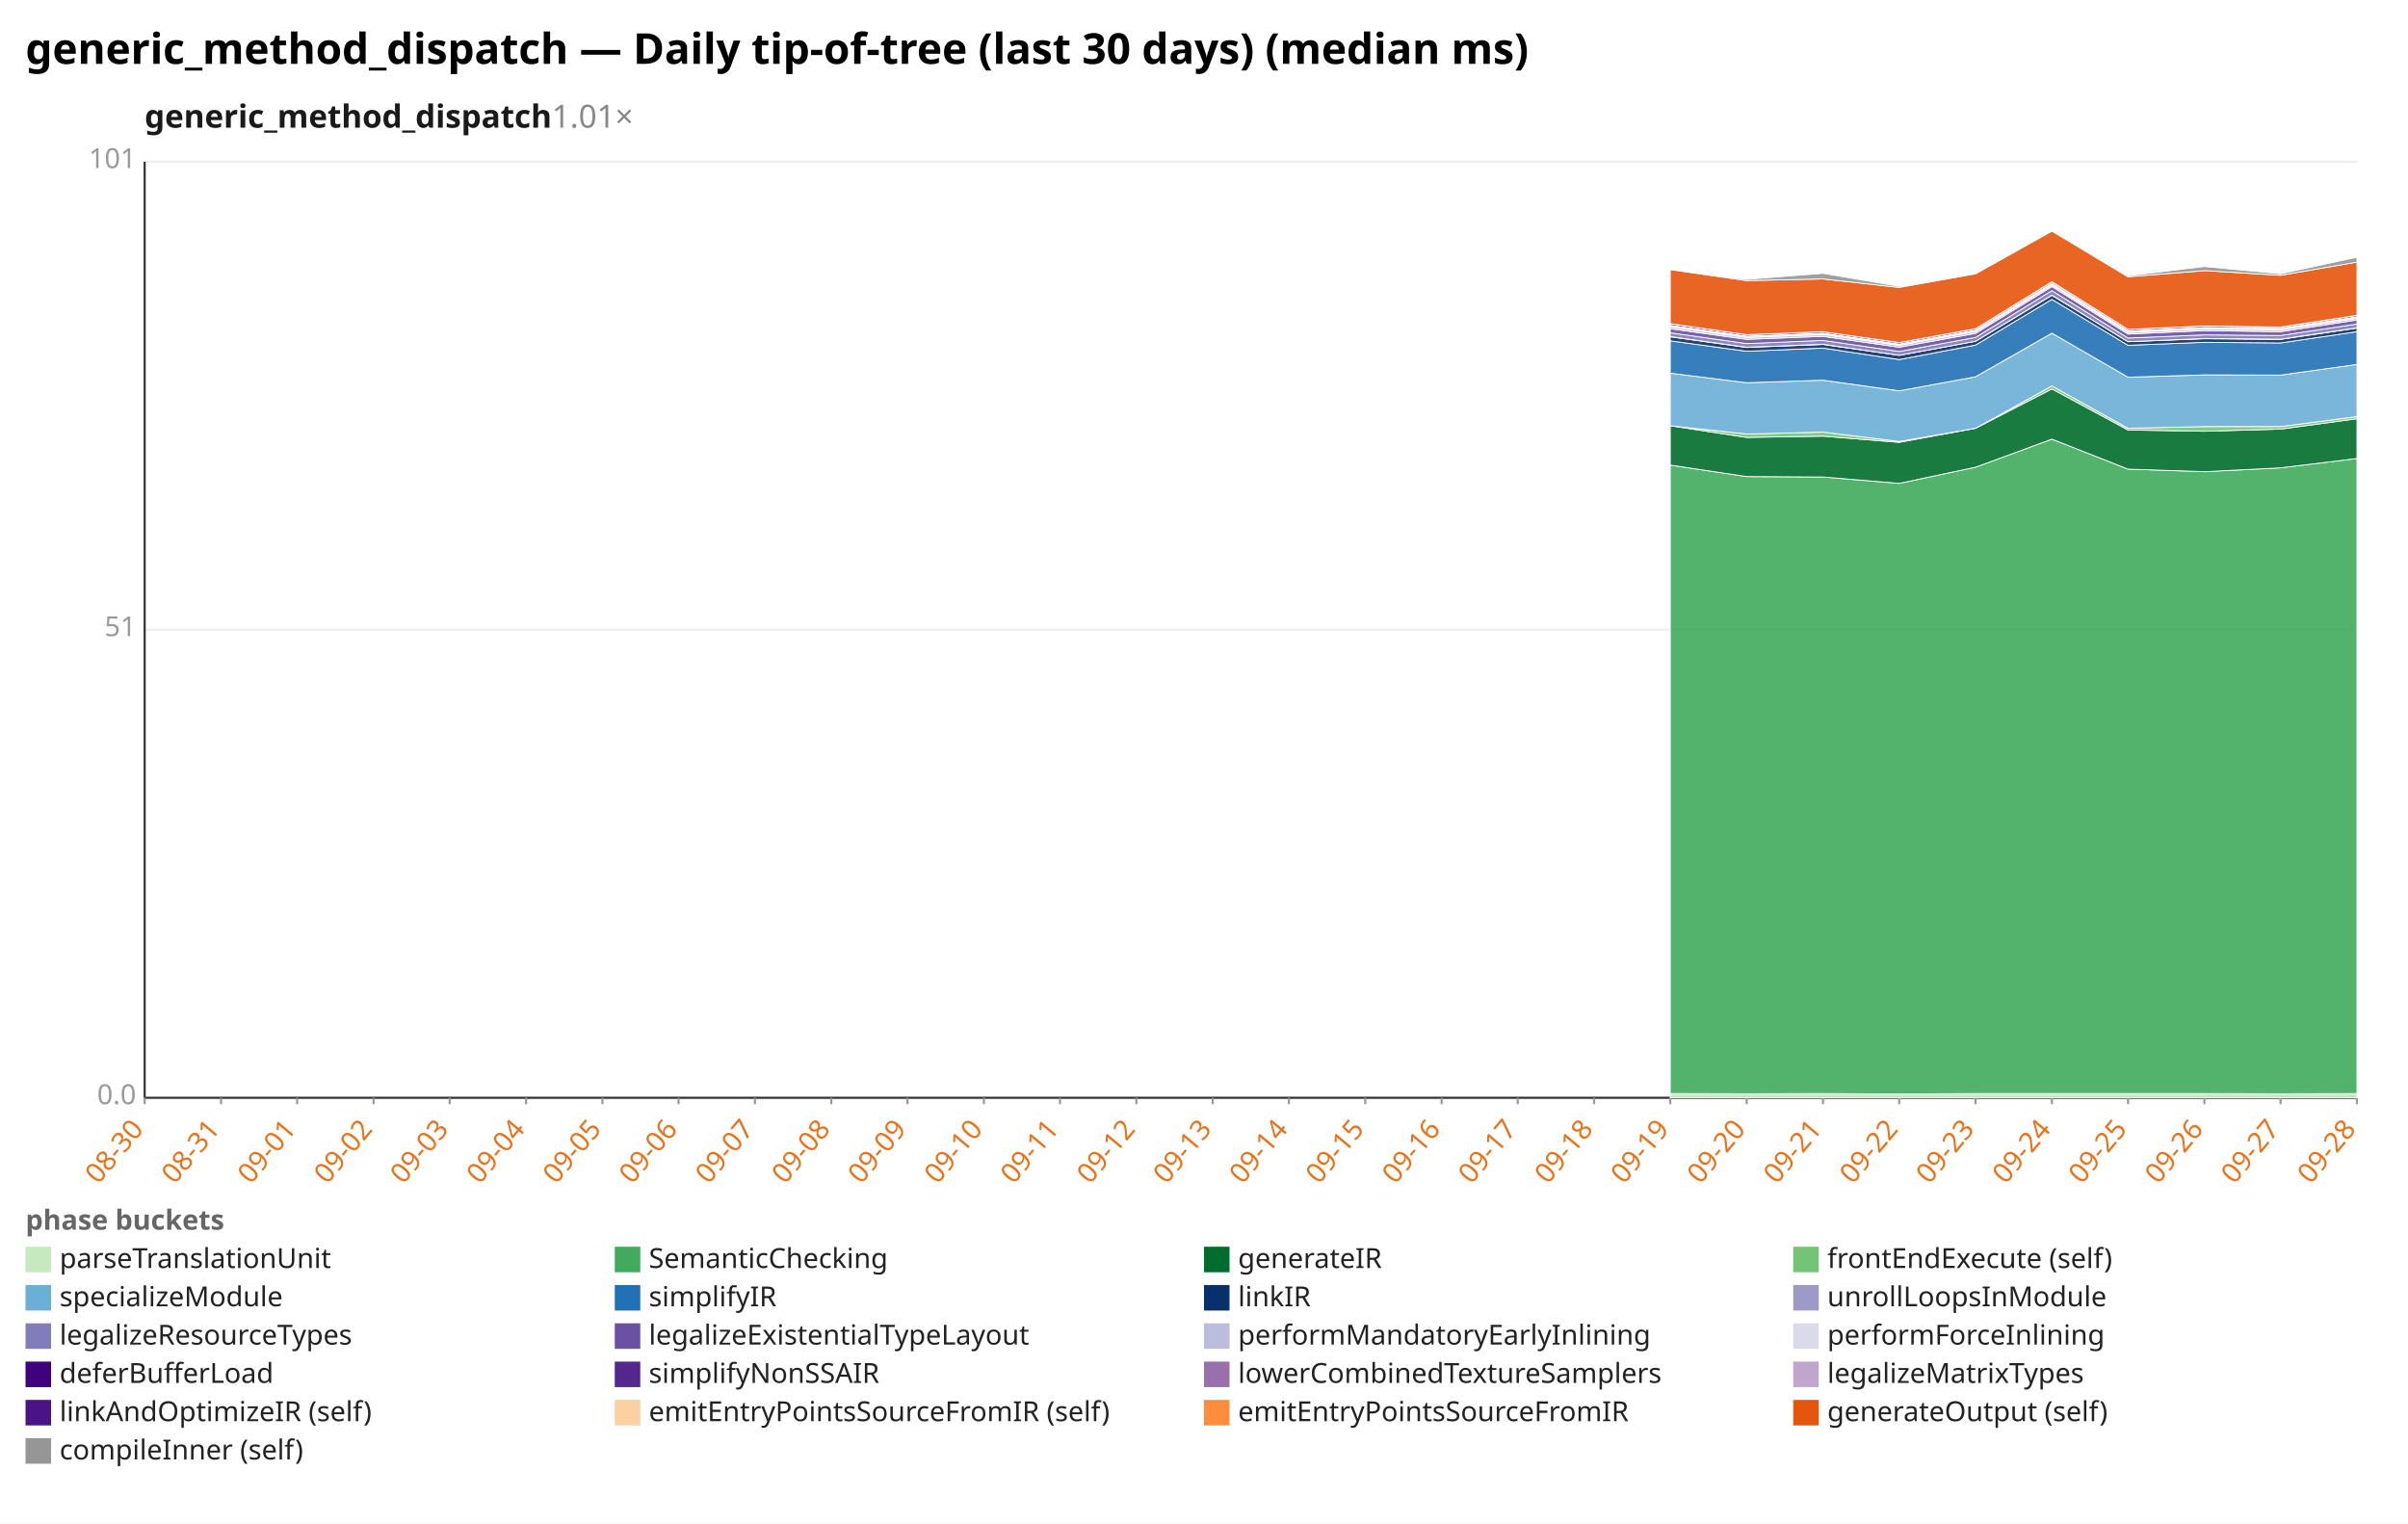
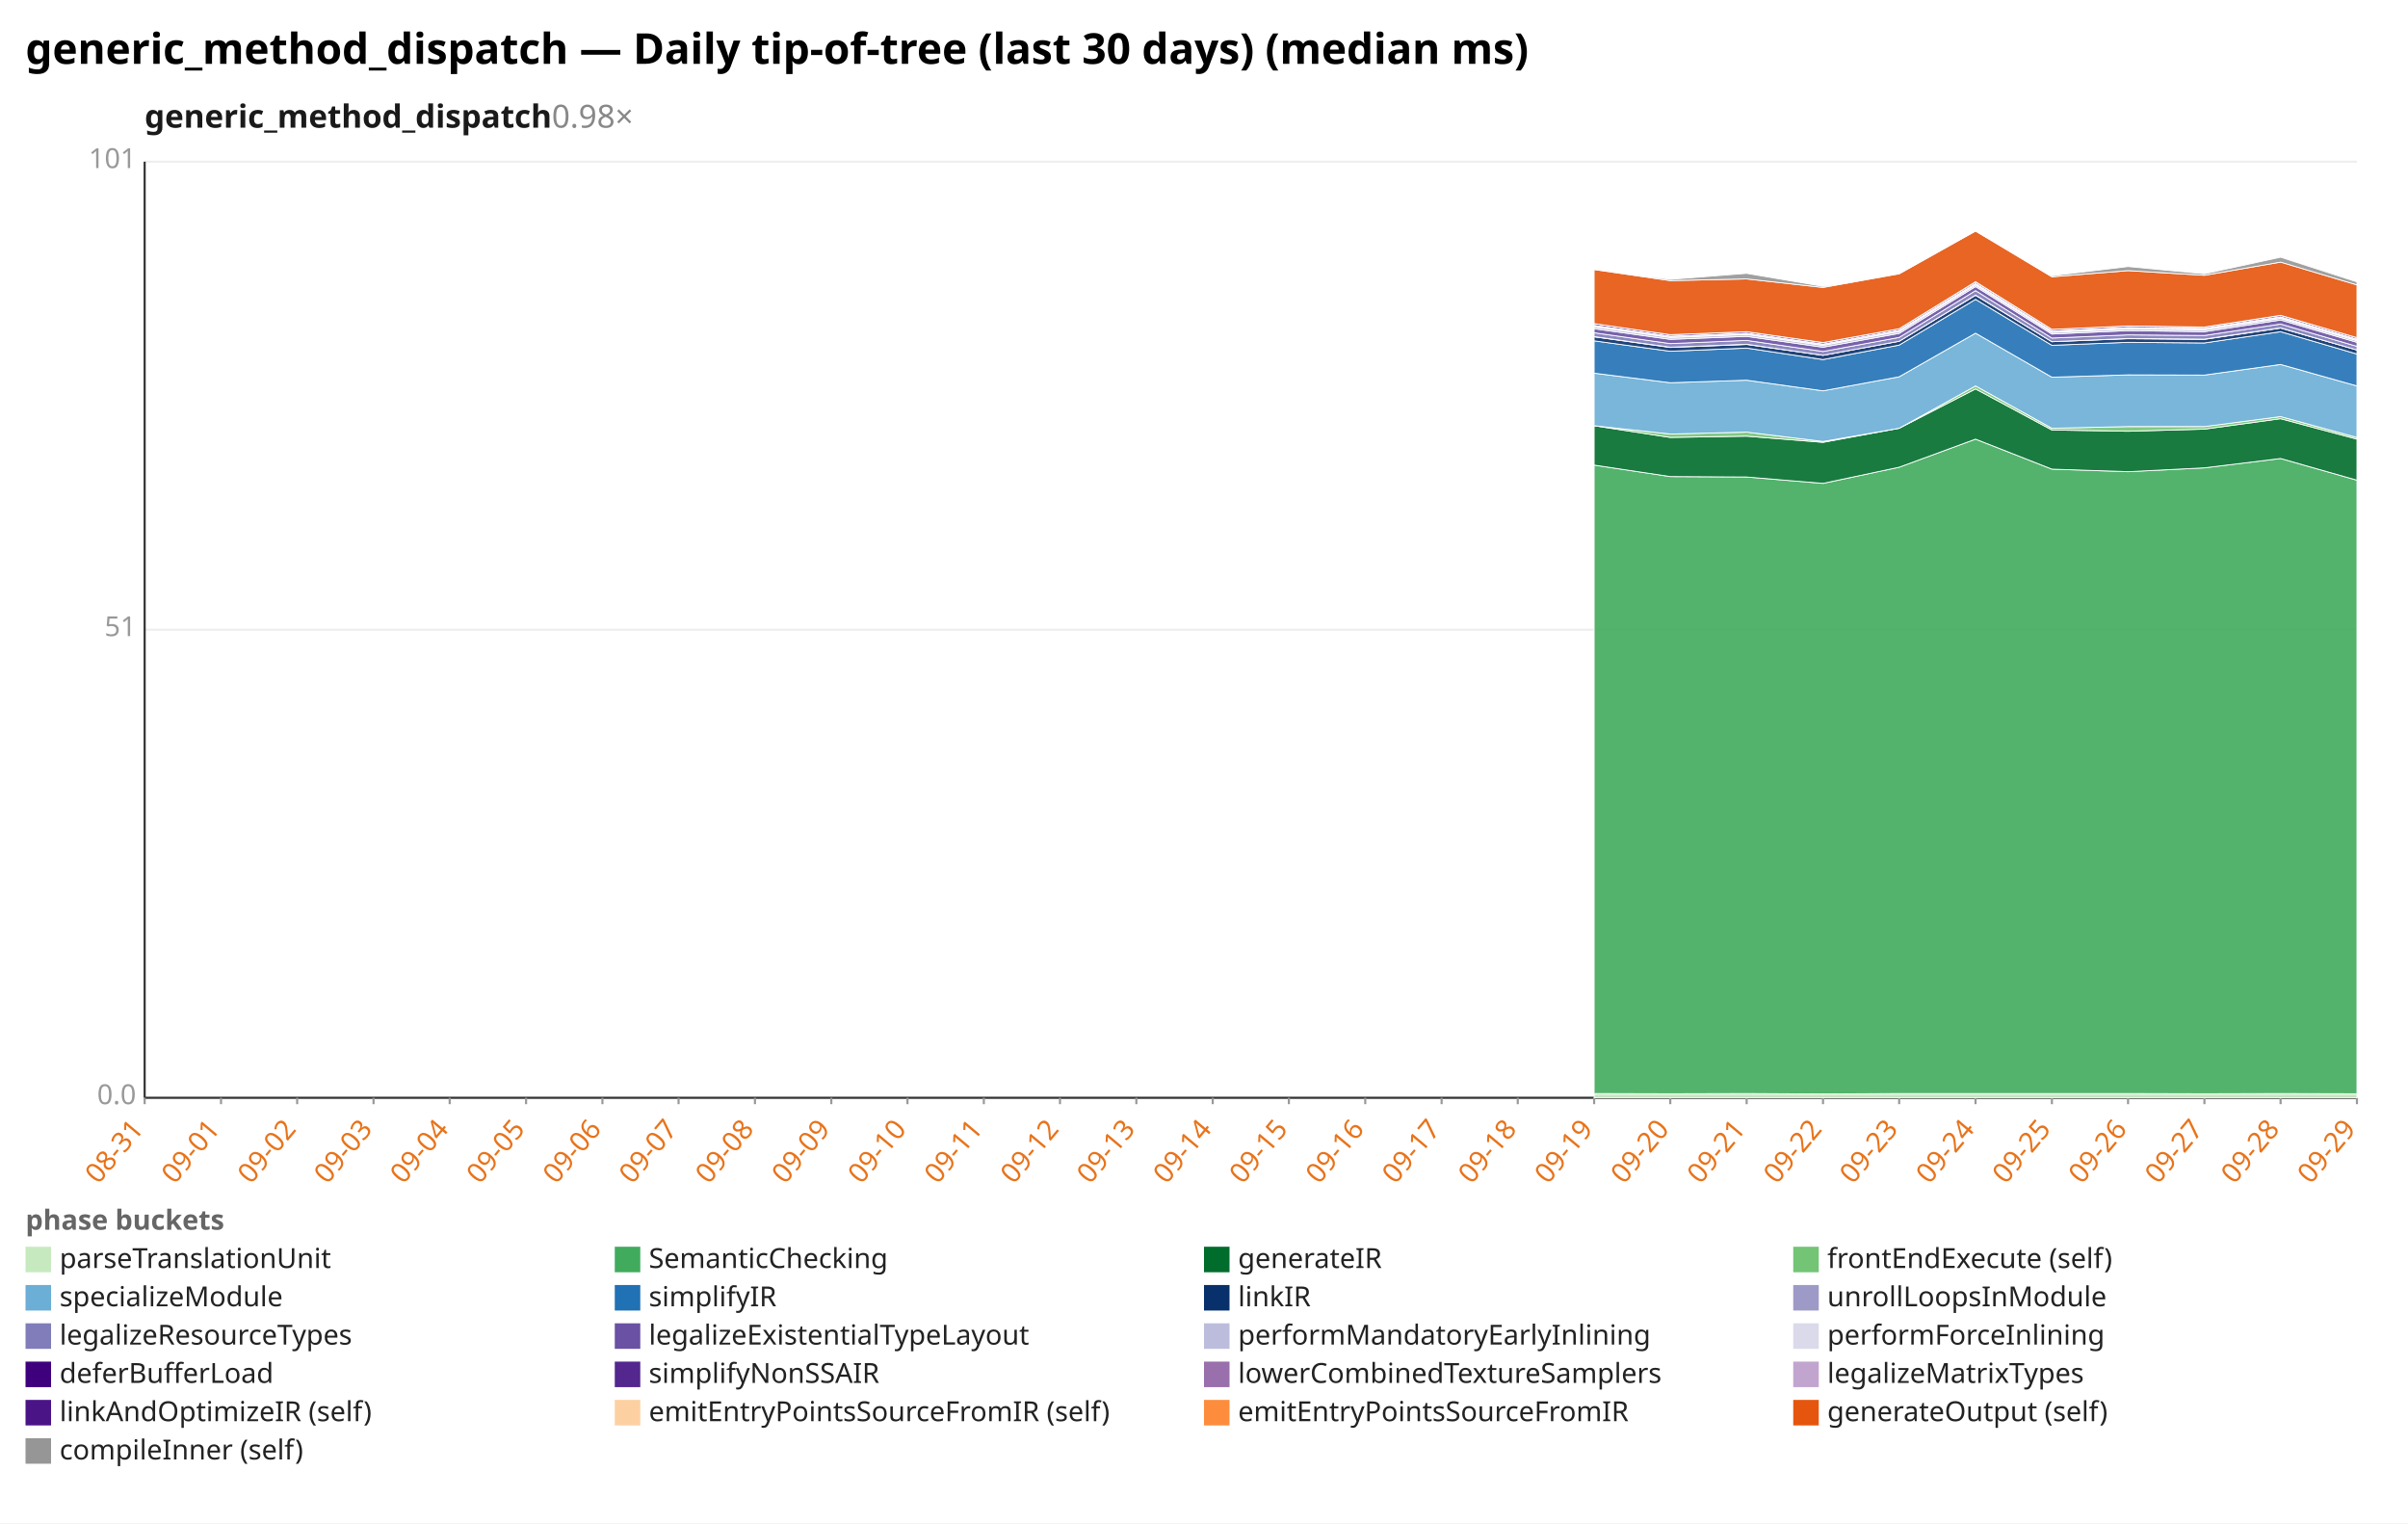
<svg xmlns="http://www.w3.org/2000/svg" width="1132" height="716" viewBox="0 0 1132 716" preserveAspectRatio="xMidYMid meet" font-family="sans-serif" font-size="13">
  <rect width="1132" height="716" fill="white" />
  <text x="12" y="30" font-size="20" font-weight="bold">generic_method_dispatch — Daily tip-of-tree (last 30 days) (median ms)</text>
-   <text x="68" y="60" font-size="15" font-weight="600" fill="#1a1a1a">generic_method_dispatch<tspan fill="#888" font-weight="400" text-decoration="none">  1.01×</tspan>
+   <text x="68" y="60" font-size="15" font-weight="600" fill="#1a1a1a">generic_method_dispatch<tspan fill="#888" font-weight="400" text-decoration="none">  0.98×</tspan>
  </text>
  <line x1="68.0" y1="516.0" x2="1108.0" y2="516.0" stroke="#eee" />
  <text x="64.0" y="519.0" text-anchor="end" fill="#999">0.0</text>
  <line x1="68.0" y1="296.0" x2="1108.0" y2="296.0" stroke="#eee" />
  <text x="64.0" y="299.0" text-anchor="end" fill="#999">51</text>
  <line x1="68.0" y1="76.0" x2="1108.0" y2="76.0" stroke="#eee" />
  <text x="64.0" y="79.0" text-anchor="end" fill="#999">101</text>
  <line x1="68.0" y1="76.0" x2="68.0" y2="516.0" stroke="#333" />
  <line x1="68.0" y1="516.0" x2="1108.0" y2="516.0" stroke="#333" />
  <line x1="68.0" y1="516.0" x2="68.0" y2="519.0" stroke="#999" />
-   <text x="68.0" y="531.0" text-anchor="end" fill="#e8731a" transform="rotate(-50 68.0 531.0)">08-30</text>
+   <text x="68.0" y="531.0" text-anchor="end" fill="#e8731a" transform="rotate(-50 68.0 531.0)">08-31</text>
  <line x1="103.9" y1="516.0" x2="103.9" y2="519.0" stroke="#999" />
-   <text x="103.9" y="531.0" text-anchor="end" fill="#e8731a" transform="rotate(-50 103.9 531.0)">08-31</text>
+   <text x="103.9" y="531.0" text-anchor="end" fill="#e8731a" transform="rotate(-50 103.9 531.0)">09-01</text>
  <line x1="139.7" y1="516.0" x2="139.7" y2="519.0" stroke="#999" />
-   <text x="139.7" y="531.0" text-anchor="end" fill="#e8731a" transform="rotate(-50 139.7 531.0)">09-01</text>
+   <text x="139.7" y="531.0" text-anchor="end" fill="#e8731a" transform="rotate(-50 139.7 531.0)">09-02</text>
  <line x1="175.6" y1="516.0" x2="175.6" y2="519.0" stroke="#999" />
-   <text x="175.6" y="531.0" text-anchor="end" fill="#e8731a" transform="rotate(-50 175.6 531.0)">09-02</text>
+   <text x="175.6" y="531.0" text-anchor="end" fill="#e8731a" transform="rotate(-50 175.6 531.0)">09-03</text>
  <line x1="211.4" y1="516.0" x2="211.4" y2="519.0" stroke="#999" />
-   <text x="211.4" y="531.0" text-anchor="end" fill="#e8731a" transform="rotate(-50 211.4 531.0)">09-03</text>
+   <text x="211.4" y="531.0" text-anchor="end" fill="#e8731a" transform="rotate(-50 211.4 531.0)">09-04</text>
  <line x1="247.3" y1="516.0" x2="247.3" y2="519.0" stroke="#999" />
-   <text x="247.3" y="531.0" text-anchor="end" fill="#e8731a" transform="rotate(-50 247.3 531.0)">09-04</text>
+   <text x="247.3" y="531.0" text-anchor="end" fill="#e8731a" transform="rotate(-50 247.3 531.0)">09-05</text>
  <line x1="283.2" y1="516.0" x2="283.2" y2="519.0" stroke="#999" />
-   <text x="283.2" y="531.0" text-anchor="end" fill="#e8731a" transform="rotate(-50 283.2 531.0)">09-05</text>
+   <text x="283.2" y="531.0" text-anchor="end" fill="#e8731a" transform="rotate(-50 283.2 531.0)">09-06</text>
  <line x1="319.0" y1="516.0" x2="319.0" y2="519.0" stroke="#999" />
-   <text x="319.0" y="531.0" text-anchor="end" fill="#e8731a" transform="rotate(-50 319.0 531.0)">09-06</text>
+   <text x="319.0" y="531.0" text-anchor="end" fill="#e8731a" transform="rotate(-50 319.0 531.0)">09-07</text>
  <line x1="354.9" y1="516.0" x2="354.9" y2="519.0" stroke="#999" />
-   <text x="354.9" y="531.0" text-anchor="end" fill="#e8731a" transform="rotate(-50 354.9 531.0)">09-07</text>
+   <text x="354.9" y="531.0" text-anchor="end" fill="#e8731a" transform="rotate(-50 354.9 531.0)">09-08</text>
  <line x1="390.8" y1="516.0" x2="390.8" y2="519.0" stroke="#999" />
-   <text x="390.8" y="531.0" text-anchor="end" fill="#e8731a" transform="rotate(-50 390.8 531.0)">09-08</text>
+   <text x="390.8" y="531.0" text-anchor="end" fill="#e8731a" transform="rotate(-50 390.8 531.0)">09-09</text>
  <line x1="426.6" y1="516.0" x2="426.6" y2="519.0" stroke="#999" />
-   <text x="426.6" y="531.0" text-anchor="end" fill="#e8731a" transform="rotate(-50 426.6 531.0)">09-09</text>
+   <text x="426.6" y="531.0" text-anchor="end" fill="#e8731a" transform="rotate(-50 426.6 531.0)">09-10</text>
  <line x1="462.5" y1="516.0" x2="462.5" y2="519.0" stroke="#999" />
-   <text x="462.5" y="531.0" text-anchor="end" fill="#e8731a" transform="rotate(-50 462.5 531.0)">09-10</text>
+   <text x="462.5" y="531.0" text-anchor="end" fill="#e8731a" transform="rotate(-50 462.5 531.0)">09-11</text>
  <line x1="498.3" y1="516.0" x2="498.3" y2="519.0" stroke="#999" />
-   <text x="498.3" y="531.0" text-anchor="end" fill="#e8731a" transform="rotate(-50 498.3 531.0)">09-11</text>
+   <text x="498.3" y="531.0" text-anchor="end" fill="#e8731a" transform="rotate(-50 498.3 531.0)">09-12</text>
  <line x1="534.2" y1="516.0" x2="534.2" y2="519.0" stroke="#999" />
-   <text x="534.2" y="531.0" text-anchor="end" fill="#e8731a" transform="rotate(-50 534.2 531.0)">09-12</text>
+   <text x="534.2" y="531.0" text-anchor="end" fill="#e8731a" transform="rotate(-50 534.2 531.0)">09-13</text>
  <line x1="570.1" y1="516.0" x2="570.1" y2="519.0" stroke="#999" />
-   <text x="570.1" y="531.0" text-anchor="end" fill="#e8731a" transform="rotate(-50 570.1 531.0)">09-13</text>
+   <text x="570.1" y="531.0" text-anchor="end" fill="#e8731a" transform="rotate(-50 570.1 531.0)">09-14</text>
  <line x1="605.9" y1="516.0" x2="605.9" y2="519.0" stroke="#999" />
-   <text x="605.9" y="531.0" text-anchor="end" fill="#e8731a" transform="rotate(-50 605.9 531.0)">09-14</text>
+   <text x="605.9" y="531.0" text-anchor="end" fill="#e8731a" transform="rotate(-50 605.9 531.0)">09-15</text>
  <line x1="641.8" y1="516.0" x2="641.8" y2="519.0" stroke="#999" />
-   <text x="641.8" y="531.0" text-anchor="end" fill="#e8731a" transform="rotate(-50 641.8 531.0)">09-15</text>
+   <text x="641.8" y="531.0" text-anchor="end" fill="#e8731a" transform="rotate(-50 641.8 531.0)">09-16</text>
  <line x1="677.7" y1="516.0" x2="677.7" y2="519.0" stroke="#999" />
-   <text x="677.7" y="531.0" text-anchor="end" fill="#e8731a" transform="rotate(-50 677.7 531.0)">09-16</text>
+   <text x="677.7" y="531.0" text-anchor="end" fill="#e8731a" transform="rotate(-50 677.7 531.0)">09-17</text>
  <line x1="713.5" y1="516.0" x2="713.5" y2="519.0" stroke="#999" />
-   <text x="713.5" y="531.0" text-anchor="end" fill="#e8731a" transform="rotate(-50 713.5 531.0)">09-17</text>
+   <text x="713.5" y="531.0" text-anchor="end" fill="#e8731a" transform="rotate(-50 713.5 531.0)">09-18</text>
  <line x1="749.4" y1="516.0" x2="749.4" y2="519.0" stroke="#999" />
-   <text x="749.4" y="531.0" text-anchor="end" fill="#e8731a" transform="rotate(-50 749.4 531.0)">09-18</text>
+   <text x="749.4" y="531.0" text-anchor="end" fill="#e8731a" transform="rotate(-50 749.4 531.0)">09-19</text>
  <line x1="785.2" y1="516.0" x2="785.2" y2="519.0" stroke="#999" />
-   <text x="785.2" y="531.0" text-anchor="end" fill="#e8731a" transform="rotate(-50 785.2 531.0)">09-19</text>
+   <text x="785.2" y="531.0" text-anchor="end" fill="#e8731a" transform="rotate(-50 785.2 531.0)">09-20</text>
  <line x1="821.1" y1="516.0" x2="821.1" y2="519.0" stroke="#999" />
-   <text x="821.1" y="531.0" text-anchor="end" fill="#e8731a" transform="rotate(-50 821.1 531.0)">09-20</text>
+   <text x="821.1" y="531.0" text-anchor="end" fill="#e8731a" transform="rotate(-50 821.1 531.0)">09-21</text>
  <line x1="857.0" y1="516.0" x2="857.0" y2="519.0" stroke="#999" />
-   <text x="857.0" y="531.0" text-anchor="end" fill="#e8731a" transform="rotate(-50 857.0 531.0)">09-21</text>
+   <text x="857.0" y="531.0" text-anchor="end" fill="#e8731a" transform="rotate(-50 857.0 531.0)">09-22</text>
  <line x1="892.8" y1="516.0" x2="892.8" y2="519.0" stroke="#999" />
-   <text x="892.8" y="531.0" text-anchor="end" fill="#e8731a" transform="rotate(-50 892.8 531.0)">09-22</text>
+   <text x="892.8" y="531.0" text-anchor="end" fill="#e8731a" transform="rotate(-50 892.8 531.0)">09-23</text>
  <line x1="928.7" y1="516.0" x2="928.7" y2="519.0" stroke="#999" />
-   <text x="928.7" y="531.0" text-anchor="end" fill="#e8731a" transform="rotate(-50 928.7 531.0)">09-23</text>
+   <text x="928.7" y="531.0" text-anchor="end" fill="#e8731a" transform="rotate(-50 928.7 531.0)">09-24</text>
  <line x1="964.6" y1="516.0" x2="964.6" y2="519.0" stroke="#999" />
-   <text x="964.6" y="531.0" text-anchor="end" fill="#e8731a" transform="rotate(-50 964.6 531.0)">09-24</text>
+   <text x="964.6" y="531.0" text-anchor="end" fill="#e8731a" transform="rotate(-50 964.6 531.0)">09-25</text>
  <line x1="1000.4" y1="516.0" x2="1000.4" y2="519.0" stroke="#999" />
-   <text x="1000.4" y="531.0" text-anchor="end" fill="#e8731a" transform="rotate(-50 1000.4 531.0)">09-25</text>
+   <text x="1000.4" y="531.0" text-anchor="end" fill="#e8731a" transform="rotate(-50 1000.4 531.0)">09-26</text>
  <line x1="1036.3" y1="516.0" x2="1036.3" y2="519.0" stroke="#999" />
-   <text x="1036.3" y="531.0" text-anchor="end" fill="#e8731a" transform="rotate(-50 1036.3 531.0)">09-26</text>
+   <text x="1036.3" y="531.0" text-anchor="end" fill="#e8731a" transform="rotate(-50 1036.3 531.0)">09-27</text>
  <line x1="1072.1" y1="516.0" x2="1072.1" y2="519.0" stroke="#999" />
-   <text x="1072.1" y="531.0" text-anchor="end" fill="#e8731a" transform="rotate(-50 1072.1 531.0)">09-27</text>
+   <text x="1072.1" y="531.0" text-anchor="end" fill="#e8731a" transform="rotate(-50 1072.1 531.0)">09-28</text>
  <line x1="1108.0" y1="516.0" x2="1108.0" y2="519.0" stroke="#999" />
-   <text x="1108.0" y="531.0" text-anchor="end" fill="#e8731a" transform="rotate(-50 1108.0 531.0)">09-28</text>
-   <polygon points="785.2,514.0 821.1,514.1 857.0,514.0 892.8,514.2 928.7,514.0 964.6,514.0 1000.4,514.0 1036.3,514.0 1072.1,514.1 1108.0,514.0 1108.0,516.0 1072.1,516.0 1036.3,516.0 1000.4,516.0 964.6,516.0 928.7,516.0 892.8,516.0 857.0,516.0 821.1,516.0 785.2,516.0" fill="#c7e9c0" fill-opacity="0.9" stroke="#fff" stroke-width="0.4" />
-   <polygon points="785.2,218.6 821.1,224.0 857.0,224.2 892.8,227.2 928.7,219.6 964.6,206.4 1000.4,220.5 1036.3,221.7 1072.1,219.9 1108.0,215.5 1108.0,514.0 1072.1,514.1 1036.3,514.0 1000.4,514.0 964.6,514.0 928.7,514.0 892.8,514.2 857.0,514.0 821.1,514.1 785.2,514.0" fill="#41ab5d" fill-opacity="0.9" stroke="#fff" stroke-width="0.4" />
-   <polygon points="785.2,200.1 821.1,205.6 857.0,205.0 892.8,207.9 928.7,201.3 964.6,182.8 1000.4,202.1 1036.3,202.7 1072.1,201.7 1108.0,196.8 1108.0,215.5 1072.1,219.9 1036.3,221.7 1000.4,220.5 964.6,206.4 928.7,219.6 892.8,227.2 857.0,224.2 821.1,224.0 785.2,218.6" fill="#006d2c" fill-opacity="0.9" stroke="#fff" stroke-width="0.4" />
-   <polygon points="785.2,200.1 821.1,204.0 857.0,203.1 892.8,207.5 928.7,201.3 964.6,181.4 1000.4,201.3 1036.3,200.5 1072.1,200.5 1108.0,195.8 1108.0,196.8 1072.1,201.7 1036.3,202.7 1000.4,202.1 964.6,182.8 928.7,201.3 892.8,207.9 857.0,205.0 821.1,205.6 785.2,200.1" fill="#74c476" fill-opacity="0.9" stroke="#fff" stroke-width="0.4" />
-   <polygon points="785.2,175.4 821.1,179.9 857.0,178.7 892.8,183.7 928.7,177.1 964.6,156.6 1000.4,177.3 1036.3,176.2 1072.1,176.3 1108.0,171.3 1108.0,195.8 1072.1,200.5 1036.3,200.5 1000.4,201.3 964.6,181.4 928.7,201.3 892.8,207.5 857.0,203.1 821.1,204.0 785.2,200.1" fill="#6baed6" fill-opacity="0.9" stroke="#fff" stroke-width="0.4" />
-   <polygon points="785.2,160.2 821.1,165.1 857.0,163.6 892.8,169.0 928.7,162.2 964.6,140.7 1000.4,162.3 1036.3,160.9 1072.1,161.2 1108.0,155.9 1108.0,171.3 1072.1,176.3 1036.3,176.2 1000.4,177.3 964.6,156.6 928.7,177.1 892.8,183.7 857.0,178.7 821.1,179.9 785.2,175.4" fill="#2171b5" fill-opacity="0.9" stroke="#fff" stroke-width="0.4" />
-   <polygon points="785.2,158.3 821.1,163.3 857.0,161.9 892.8,167.0 928.7,160.4 964.6,138.8 1000.4,160.6 1036.3,159.2 1072.1,159.5 1108.0,154.2 1108.0,155.9 1072.1,161.2 1036.3,160.9 1000.4,162.3 964.6,140.7 928.7,162.2 892.8,169.0 857.0,163.6 821.1,165.1 785.2,160.2" fill="#08306b" fill-opacity="0.9" stroke="#fff" stroke-width="0.4" />
-   <polygon points="785.2,158.2 821.1,163.2 857.0,161.8 892.8,167.0 928.7,160.4 964.6,138.7 1000.4,160.6 1036.3,159.1 1072.1,159.4 1108.0,154.1 1108.0,154.2 1072.1,159.5 1036.3,159.2 1000.4,160.6 964.6,138.8 928.7,160.4 892.8,167.0 857.0,161.9 821.1,163.3 785.2,158.3" fill="#9e9ac8" fill-opacity="0.9" stroke="#fff" stroke-width="0.4" />
-   <polygon points="785.2,156.4 821.1,161.5 857.0,160.0 892.8,165.2 928.7,158.6 964.6,136.6 1000.4,158.9 1036.3,157.4 1072.1,157.7 1108.0,152.3 1108.0,154.1 1072.1,159.4 1036.3,159.1 1000.4,160.6 964.6,138.7 928.7,160.4 892.8,167.0 857.0,161.8 821.1,163.2 785.2,158.2" fill="#807dba" fill-opacity="0.9" stroke="#fff" stroke-width="0.4" />
-   <polygon points="785.2,154.5 821.1,159.5 857.0,158.1 892.8,163.2 928.7,156.7 964.6,134.7 1000.4,157.0 1036.3,155.4 1072.1,155.9 1108.0,150.4 1108.0,152.3 1072.1,157.7 1036.3,157.4 1000.4,158.9 964.6,136.6 928.7,158.6 892.8,165.2 857.0,160.0 821.1,161.5 785.2,156.4" fill="#6a51a3" fill-opacity="0.9" stroke="#fff" stroke-width="0.4" />
-   <polygon points="785.2,153.6 821.1,158.6 857.0,157.2 892.8,162.3 928.7,155.8 964.6,133.9 1000.4,156.2 1036.3,154.6 1072.1,155.0 1108.0,149.6 1108.0,150.4 1072.1,155.9 1036.3,155.4 1000.4,157.0 964.6,134.7 928.7,156.7 892.8,163.2 857.0,158.1 821.1,159.5 785.2,154.5" fill="#bcbddc" fill-opacity="0.9" stroke="#fff" stroke-width="0.4" />
-   <polygon points="785.2,153.2 821.1,158.3 857.0,156.9 892.8,162.0 928.7,155.5 964.6,133.6 1000.4,155.9 1036.3,154.3 1072.1,154.7 1108.0,149.3 1108.0,149.6 1072.1,155.0 1036.3,154.6 1000.4,156.2 964.6,133.9 928.7,155.8 892.8,162.3 857.0,157.2 821.1,158.6 785.2,153.6" fill="#dadaeb" fill-opacity="0.9" stroke="#fff" stroke-width="0.4" />
-   <polygon points="785.2,152.9 821.1,158.0 857.0,156.6 892.8,161.7 928.7,155.2 964.6,133.2 1000.4,155.5 1036.3,153.9 1072.1,154.3 1108.0,148.9 1108.0,149.3 1072.1,154.7 1036.3,154.3 1000.4,155.9 964.6,133.6 928.7,155.5 892.8,162.0 857.0,156.9 821.1,158.3 785.2,153.2" fill="#3f007d" fill-opacity="0.9" stroke="#fff" stroke-width="0.4" />
-   <polygon points="785.2,152.1 821.1,157.3 857.0,155.9 892.8,161.0 928.7,154.5 964.6,132.5 1000.4,154.8 1036.3,153.2 1072.1,153.7 1108.0,148.2 1108.0,148.9 1072.1,154.3 1036.3,153.9 1000.4,155.5 964.6,133.2 928.7,155.2 892.8,161.7 857.0,156.6 821.1,158.0 785.2,152.9" fill="#54278f" fill-opacity="0.9" stroke="#fff" stroke-width="0.4" />
-   <polygon points="785.2,152.1 821.1,157.3 857.0,155.9 892.8,161.0 928.7,154.5 964.6,132.4 1000.4,154.8 1036.3,153.2 1072.1,153.7 1108.0,148.2 1108.0,148.2 1072.1,153.7 1036.3,153.2 1000.4,154.8 964.6,132.5 928.7,154.5 892.8,161.0 857.0,155.9 821.1,157.3 785.2,152.1" fill="#c2a5cf" fill-opacity="0.9" stroke="#fff" stroke-width="0.4" />
-   <polygon points="785.2,126.7 821.1,131.9 857.0,131.1 892.8,135.1 928.7,128.7 964.6,108.6 1000.4,130.1 1036.3,127.2 1072.1,129.4 1108.0,123.2 1108.0,148.2 1072.1,153.7 1036.3,153.2 1000.4,154.8 964.6,132.4 928.7,154.5 892.8,161.0 857.0,155.9 821.1,157.3 785.2,152.1" fill="#e6550d" fill-opacity="0.9" stroke="#fff" stroke-width="0.4" />
-   <polygon points="785.2,126.7 821.1,131.3 857.0,128.5 892.8,134.6 928.7,128.7 964.6,108.6 1000.4,129.6 1036.3,125.3 1072.1,128.7 1108.0,120.9 1108.0,123.2 1072.1,129.4 1036.3,127.2 1000.4,130.1 964.6,108.6 928.7,128.7 892.8,135.1 857.0,131.1 821.1,131.9 785.2,126.7" fill="#969696" fill-opacity="0.9" stroke="#fff" stroke-width="0.4" />
+   <text x="1108.0" y="531.0" text-anchor="end" fill="#e8731a" transform="rotate(-50 1108.0 531.0)">09-29</text>
+   <polygon points="749.4,514.0 785.2,514.1 821.1,514.0 857.0,514.2 892.8,514.0 928.7,514.0 964.6,514.0 1000.4,514.0 1036.3,514.1 1072.1,514.0 1108.0,514.1 1108.0,516.0 1072.1,516.0 1036.3,516.0 1000.4,516.0 964.6,516.0 928.7,516.0 892.8,516.0 857.0,516.0 821.1,516.0 785.2,516.0 749.4,516.0" fill="#c7e9c0" fill-opacity="0.9" stroke="#fff" stroke-width="0.4" />
+   <polygon points="749.4,218.6 785.2,224.0 821.1,224.2 857.0,227.2 892.8,219.6 928.7,206.4 964.6,220.5 1000.4,221.7 1036.3,219.9 1072.1,215.5 1108.0,225.7 1108.0,514.1 1072.1,514.0 1036.3,514.1 1000.4,514.0 964.6,514.0 928.7,514.0 892.8,514.0 857.0,514.2 821.1,514.0 785.2,514.1 749.4,514.0" fill="#41ab5d" fill-opacity="0.9" stroke="#fff" stroke-width="0.4" />
+   <polygon points="749.4,200.1 785.2,205.6 821.1,205.0 857.0,207.9 892.8,201.3 928.7,182.8 964.6,202.1 1000.4,202.7 1036.3,201.7 1072.1,196.8 1108.0,206.4 1108.0,225.7 1072.1,215.5 1036.3,219.9 1000.4,221.7 964.6,220.5 928.7,206.4 892.8,219.6 857.0,227.2 821.1,224.2 785.2,224.0 749.4,218.6" fill="#006d2c" fill-opacity="0.9" stroke="#fff" stroke-width="0.4" />
+   <polygon points="749.4,200.1 785.2,204.0 821.1,203.1 857.0,207.5 892.8,201.3 928.7,181.4 964.6,201.3 1000.4,200.5 1036.3,200.5 1072.1,195.8 1108.0,205.6 1108.0,206.4 1072.1,196.8 1036.3,201.7 1000.4,202.7 964.6,202.1 928.7,182.8 892.8,201.3 857.0,207.9 821.1,205.0 785.2,205.6 749.4,200.1" fill="#74c476" fill-opacity="0.9" stroke="#fff" stroke-width="0.4" />
+   <polygon points="749.4,175.4 785.2,179.9 821.1,178.7 857.0,183.7 892.8,177.1 928.7,156.6 964.6,177.3 1000.4,176.2 1036.3,176.3 1072.1,171.3 1108.0,181.4 1108.0,205.6 1072.1,195.8 1036.3,200.5 1000.4,200.5 964.6,201.3 928.7,181.4 892.8,201.3 857.0,207.5 821.1,203.1 785.2,204.0 749.4,200.1" fill="#6baed6" fill-opacity="0.9" stroke="#fff" stroke-width="0.4" />
+   <polygon points="749.4,160.2 785.2,165.1 821.1,163.6 857.0,169.0 892.8,162.2 928.7,140.7 964.6,162.3 1000.4,160.9 1036.3,161.2 1072.1,155.9 1108.0,166.4 1108.0,181.4 1072.1,171.3 1036.3,176.3 1000.4,176.2 964.6,177.3 928.7,156.6 892.8,177.1 857.0,183.7 821.1,178.7 785.2,179.9 749.4,175.4" fill="#2171b5" fill-opacity="0.9" stroke="#fff" stroke-width="0.4" />
+   <polygon points="749.4,158.3 785.2,163.3 821.1,161.9 857.0,167.0 892.8,160.4 928.7,138.8 964.6,160.6 1000.4,159.2 1036.3,159.5 1072.1,154.2 1108.0,164.5 1108.0,166.4 1072.1,155.9 1036.3,161.2 1000.4,160.9 964.6,162.3 928.7,140.7 892.8,162.2 857.0,169.0 821.1,163.6 785.2,165.1 749.4,160.2" fill="#08306b" fill-opacity="0.9" stroke="#fff" stroke-width="0.4" />
+   <polygon points="749.4,158.2 785.2,163.2 821.1,161.8 857.0,167.0 892.8,160.4 928.7,138.7 964.6,160.6 1000.4,159.1 1036.3,159.4 1072.1,154.1 1108.0,164.5 1108.0,164.5 1072.1,154.2 1036.3,159.5 1000.4,159.2 964.6,160.6 928.7,138.8 892.8,160.4 857.0,167.0 821.1,161.9 785.2,163.3 749.4,158.3" fill="#9e9ac8" fill-opacity="0.9" stroke="#fff" stroke-width="0.4" />
+   <polygon points="749.4,156.4 785.2,161.5 821.1,160.0 857.0,165.2 892.8,158.6 928.7,136.6 964.6,158.9 1000.4,157.4 1036.3,157.7 1072.1,152.3 1108.0,162.8 1108.0,164.5 1072.1,154.1 1036.3,159.4 1000.4,159.1 964.6,160.6 928.7,138.7 892.8,160.4 857.0,167.0 821.1,161.8 785.2,163.2 749.4,158.2" fill="#807dba" fill-opacity="0.9" stroke="#fff" stroke-width="0.4" />
+   <polygon points="749.4,154.5 785.2,159.5 821.1,158.1 857.0,163.2 892.8,156.7 928.7,134.7 964.6,157.0 1000.4,155.4 1036.3,155.9 1072.1,150.4 1108.0,160.9 1108.0,162.8 1072.1,152.3 1036.3,157.7 1000.4,157.4 964.6,158.9 928.7,136.6 892.8,158.6 857.0,165.2 821.1,160.0 785.2,161.5 749.4,156.4" fill="#6a51a3" fill-opacity="0.9" stroke="#fff" stroke-width="0.4" />
+   <polygon points="749.4,153.6 785.2,158.6 821.1,157.2 857.0,162.3 892.8,155.8 928.7,133.9 964.6,156.2 1000.4,154.6 1036.3,155.0 1072.1,149.6 1108.0,160.1 1108.0,160.9 1072.1,150.4 1036.3,155.9 1000.4,155.4 964.6,157.0 928.7,134.7 892.8,156.7 857.0,163.2 821.1,158.1 785.2,159.5 749.4,154.5" fill="#bcbddc" fill-opacity="0.9" stroke="#fff" stroke-width="0.4" />
+   <polygon points="749.4,153.2 785.2,158.3 821.1,156.9 857.0,162.0 892.8,155.5 928.7,133.6 964.6,155.9 1000.4,154.3 1036.3,154.7 1072.1,149.3 1108.0,159.8 1108.0,160.1 1072.1,149.6 1036.3,155.0 1000.4,154.6 964.6,156.2 928.7,133.9 892.8,155.8 857.0,162.3 821.1,157.2 785.2,158.6 749.4,153.6" fill="#dadaeb" fill-opacity="0.9" stroke="#fff" stroke-width="0.4" />
+   <polygon points="749.4,152.9 785.2,158.0 821.1,156.6 857.0,161.7 892.8,155.2 928.7,133.2 964.6,155.5 1000.4,153.9 1036.3,154.3 1072.1,148.9 1108.0,159.4 1108.0,159.8 1072.1,149.3 1036.3,154.7 1000.4,154.3 964.6,155.9 928.7,133.6 892.8,155.5 857.0,162.0 821.1,156.9 785.2,158.3 749.4,153.2" fill="#3f007d" fill-opacity="0.9" stroke="#fff" stroke-width="0.4" />
+   <polygon points="749.4,152.1 785.2,157.3 821.1,155.9 857.0,161.0 892.8,154.5 928.7,132.5 964.6,154.8 1000.4,153.2 1036.3,153.7 1072.1,148.2 1108.0,158.7 1108.0,159.4 1072.1,148.9 1036.3,154.3 1000.4,153.9 964.6,155.5 928.7,133.2 892.8,155.2 857.0,161.7 821.1,156.6 785.2,158.0 749.4,152.9" fill="#54278f" fill-opacity="0.9" stroke="#fff" stroke-width="0.4" />
+   <polygon points="749.4,152.1 785.2,157.3 821.1,155.9 857.0,161.0 892.8,154.5 928.7,132.4 964.6,154.8 1000.4,153.2 1036.3,153.7 1072.1,148.2 1108.0,158.7 1108.0,158.7 1072.1,148.2 1036.3,153.7 1000.4,153.2 964.6,154.8 928.7,132.5 892.8,154.5 857.0,161.0 821.1,155.9 785.2,157.3 749.4,152.1" fill="#c2a5cf" fill-opacity="0.9" stroke="#fff" stroke-width="0.4" />
+   <polygon points="749.4,126.7 785.2,131.9 821.1,131.1 857.0,135.1 892.8,128.7 928.7,108.6 964.6,130.1 1000.4,127.2 1036.3,129.4 1072.1,123.2 1108.0,133.9 1108.0,158.7 1072.1,148.2 1036.3,153.7 1000.4,153.2 964.6,154.8 928.7,132.4 892.8,154.5 857.0,161.0 821.1,155.9 785.2,157.3 749.4,152.1" fill="#e6550d" fill-opacity="0.9" stroke="#fff" stroke-width="0.4" />
+   <polygon points="749.4,126.7 785.2,131.3 821.1,128.5 857.0,134.6 892.8,128.7 928.7,108.6 964.6,129.6 1000.4,125.3 1036.3,128.7 1072.1,120.9 1108.0,132.5 1108.0,133.9 1072.1,123.2 1036.3,129.4 1000.4,127.2 964.6,130.1 928.7,108.6 892.8,128.7 857.0,135.1 821.1,131.1 785.2,131.9 749.4,126.7" fill="#969696" fill-opacity="0.9" stroke="#fff" stroke-width="0.4" />
  <text x="12" y="578" fill="#666" font-weight="600">phase buckets</text>
  <rect x="12" y="586" width="12" height="12" fill="#c7e9c0" />
  <text x="28" y="596" fill="#222">parseTranslationUnit</text>
  <rect x="289" y="586" width="12" height="12" fill="#41ab5d" />
  <text x="305" y="596" fill="#222">SemanticChecking</text>
  <rect x="566" y="586" width="12" height="12" fill="#006d2c" />
  <text x="582" y="596" fill="#222">generateIR</text>
  <rect x="843" y="586" width="12" height="12" fill="#74c476" />
  <text x="859" y="596" fill="#222">frontEndExecute (self)</text>
  <rect x="12" y="604" width="12" height="12" fill="#6baed6" />
  <text x="28" y="614" fill="#222">specializeModule</text>
  <rect x="289" y="604" width="12" height="12" fill="#2171b5" />
  <text x="305" y="614" fill="#222">simplifyIR</text>
  <rect x="566" y="604" width="12" height="12" fill="#08306b" />
  <text x="582" y="614" fill="#222">linkIR</text>
  <rect x="843" y="604" width="12" height="12" fill="#9e9ac8" />
  <text x="859" y="614" fill="#222">unrollLoopsInModule</text>
  <rect x="12" y="622" width="12" height="12" fill="#807dba" />
  <text x="28" y="632" fill="#222">legalizeResourceTypes</text>
  <rect x="289" y="622" width="12" height="12" fill="#6a51a3" />
  <text x="305" y="632" fill="#222">legalizeExistentialTypeLayout</text>
  <rect x="566" y="622" width="12" height="12" fill="#bcbddc" />
  <text x="582" y="632" fill="#222">performMandatoryEarlyInlining</text>
  <rect x="843" y="622" width="12" height="12" fill="#dadaeb" />
  <text x="859" y="632" fill="#222">performForceInlining</text>
  <rect x="12" y="640" width="12" height="12" fill="#3f007d" />
  <text x="28" y="650" fill="#222">deferBufferLoad</text>
  <rect x="289" y="640" width="12" height="12" fill="#54278f" />
  <text x="305" y="650" fill="#222">simplifyNonSSAIR</text>
  <rect x="566" y="640" width="12" height="12" fill="#9970ab" />
  <text x="582" y="650" fill="#222">lowerCombinedTextureSamplers</text>
  <rect x="843" y="640" width="12" height="12" fill="#c2a5cf" />
  <text x="859" y="650" fill="#222">legalizeMatrixTypes</text>
  <rect x="12" y="658" width="12" height="12" fill="#4a1486" />
  <text x="28" y="668" fill="#222">linkAndOptimizeIR (self)</text>
  <rect x="289" y="658" width="12" height="12" fill="#fdd0a2" />
  <text x="305" y="668" fill="#222">emitEntryPointsSourceFromIR (self)</text>
  <rect x="566" y="658" width="12" height="12" fill="#fd8d3c" />
  <text x="582" y="668" fill="#222">emitEntryPointsSourceFromIR</text>
  <rect x="843" y="658" width="12" height="12" fill="#e6550d" />
  <text x="859" y="668" fill="#222">generateOutput (self)</text>
  <rect x="12" y="676" width="12" height="12" fill="#969696" />
  <text x="28" y="686" fill="#222">compileInner (self)</text>
</svg>
